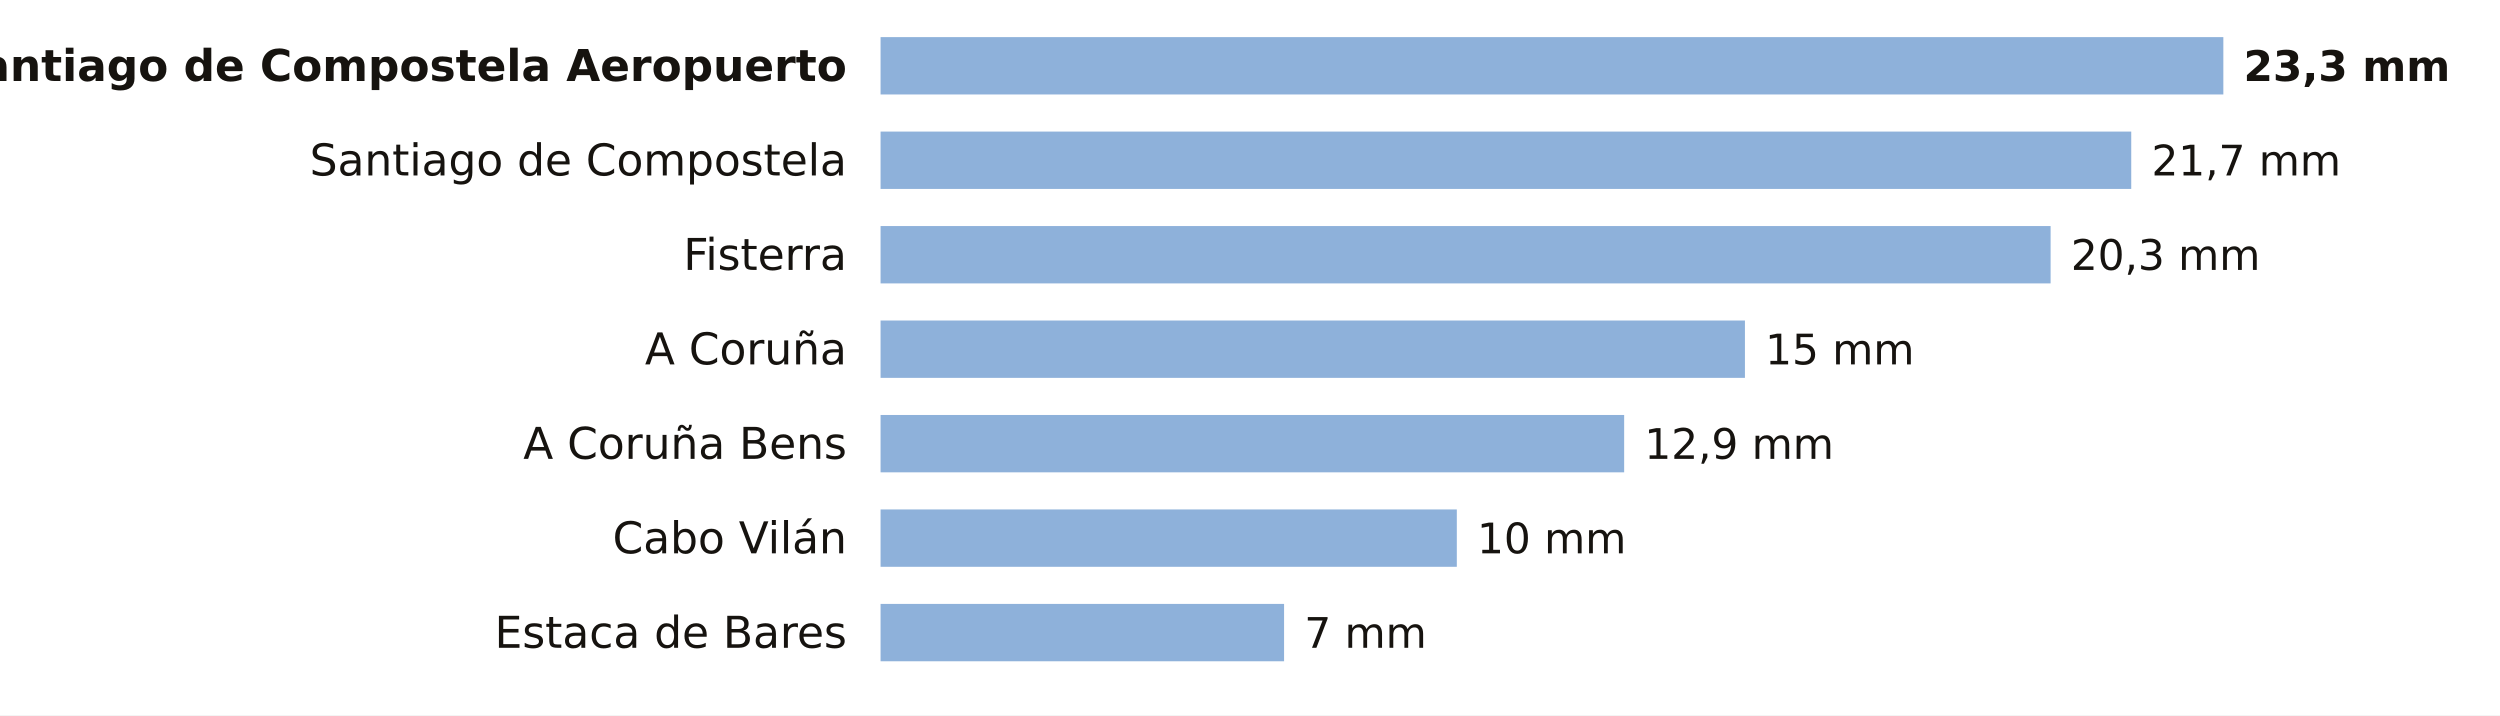
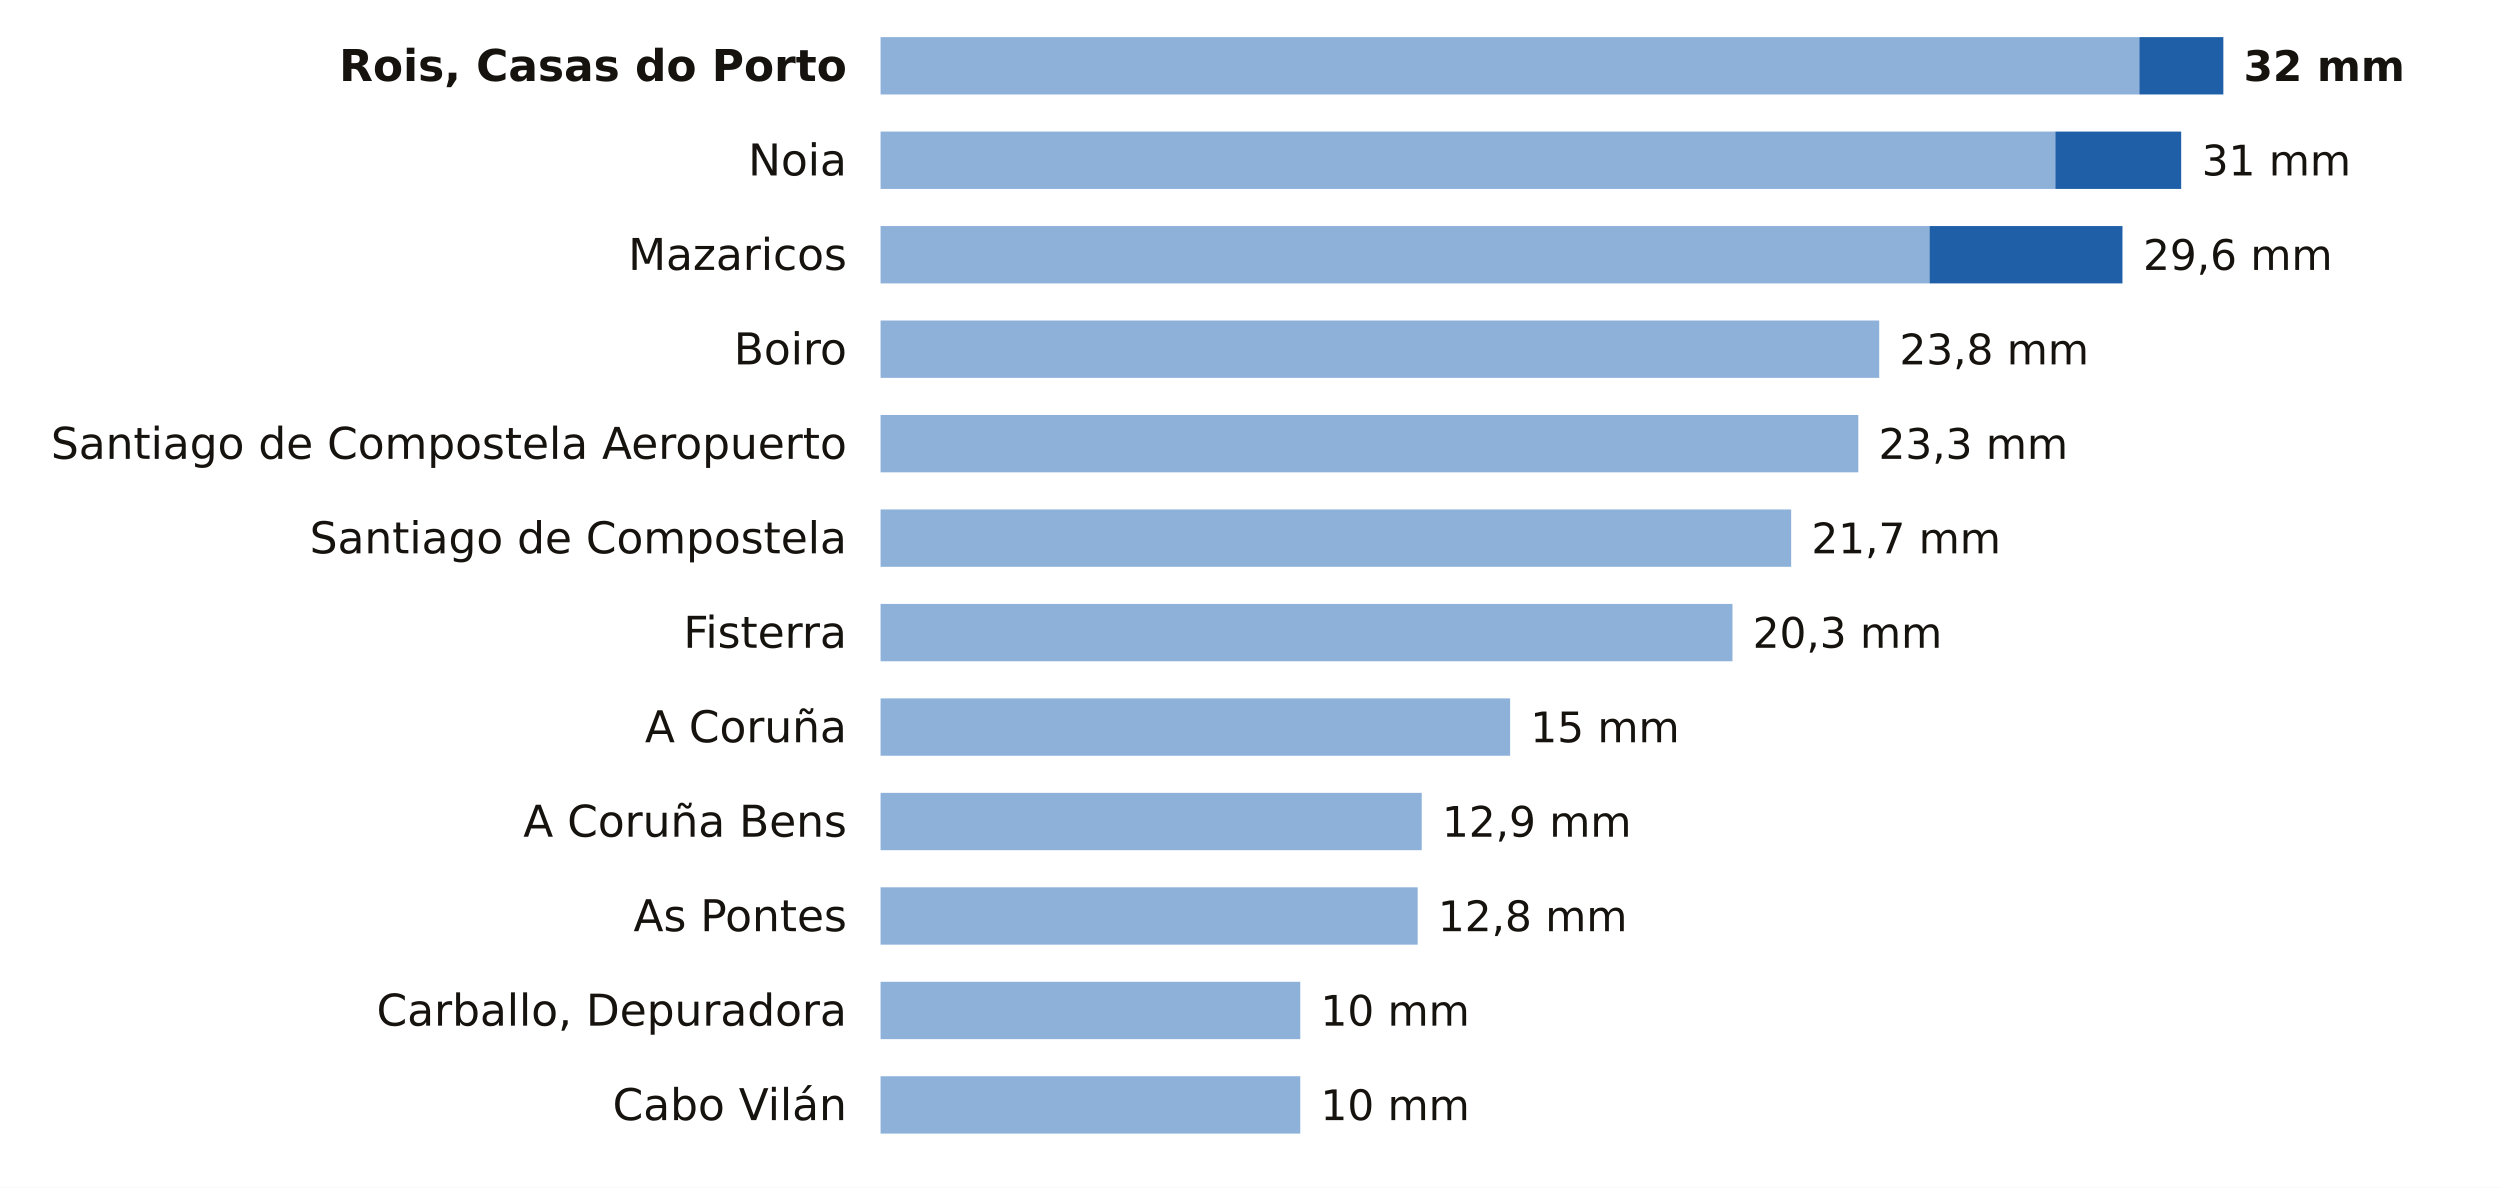
- <svg xmlns="http://www.w3.org/2000/svg" viewBox="0 0 741 212" width="741" height="212" role="img" aria-label="La lluvia de los últimos 7 días en las estaciones de AEMET de A Coruña">
-   <rect width="741" height="212" fill="#FFFFFF" />
-   <text x="251.0" y="24.0" font-size="13" fill="#16130F" text-anchor="end" font-weight="600" font-family="Public Sans, DejaVu Sans, Arial, sans-serif">Santiago de Compostela Aeropuerto</text>
-   <rect x="261" y="11" width="398.0" height="17" fill="#8EB1DA" />
-   <text x="665.0" y="24.0" font-size="12.5" fill="#16130F" text-anchor="start" font-weight="700" font-family="Public Sans, DejaVu Sans, Arial, sans-serif">23,3 mm</text>
-   <text x="251.0" y="52.0" font-size="13" fill="#16130F" text-anchor="end" font-weight="400" font-family="Public Sans, DejaVu Sans, Arial, sans-serif">Santiago de Compostela</text>
-   <rect x="261" y="39" width="370.7" height="17" fill="#8EB1DA" />
-   <text x="637.7" y="52.0" font-size="12.5" fill="#16130F" text-anchor="start" font-weight="500" font-family="Public Sans, DejaVu Sans, Arial, sans-serif">21,7 mm</text>
-   <text x="251.0" y="80.0" font-size="13" fill="#16130F" text-anchor="end" font-weight="400" font-family="Public Sans, DejaVu Sans, Arial, sans-serif">Fisterra</text>
-   <rect x="261" y="67" width="346.8" height="17" fill="#8EB1DA" />
-   <text x="613.8" y="80.0" font-size="12.5" fill="#16130F" text-anchor="start" font-weight="500" font-family="Public Sans, DejaVu Sans, Arial, sans-serif">20,3 mm</text>
-   <text x="251.0" y="108.0" font-size="13" fill="#16130F" text-anchor="end" font-weight="400" font-family="Public Sans, DejaVu Sans, Arial, sans-serif">A Coruña</text>
-   <rect x="261" y="95" width="256.2" height="17" fill="#8EB1DA" />
-   <text x="523.2" y="108.0" font-size="12.5" fill="#16130F" text-anchor="start" font-weight="500" font-family="Public Sans, DejaVu Sans, Arial, sans-serif">15 mm</text>
-   <text x="251.0" y="136.0" font-size="13" fill="#16130F" text-anchor="end" font-weight="400" font-family="Public Sans, DejaVu Sans, Arial, sans-serif">A Coruña Bens</text>
-   <rect x="261" y="123" width="220.4" height="17" fill="#8EB1DA" />
-   <text x="487.4" y="136.0" font-size="12.5" fill="#16130F" text-anchor="start" font-weight="500" font-family="Public Sans, DejaVu Sans, Arial, sans-serif">12,9 mm</text>
-   <text x="251.0" y="164.0" font-size="13" fill="#16130F" text-anchor="end" font-weight="400" font-family="Public Sans, DejaVu Sans, Arial, sans-serif">Cabo Vilán</text>
-   <rect x="261" y="151" width="170.8" height="17" fill="#8EB1DA" />
-   <text x="437.8" y="164.0" font-size="12.5" fill="#16130F" text-anchor="start" font-weight="500" font-family="Public Sans, DejaVu Sans, Arial, sans-serif">10 mm</text>
-   <text x="251.0" y="192.0" font-size="13" fill="#16130F" text-anchor="end" font-weight="400" font-family="Public Sans, DejaVu Sans, Arial, sans-serif">Estaca de Bares</text>
-   <rect x="261" y="179" width="119.6" height="17" fill="#8EB1DA" />
-   <text x="386.6" y="192.0" font-size="12.5" fill="#16130F" text-anchor="start" font-weight="500" font-family="Public Sans, DejaVu Sans, Arial, sans-serif">7 mm</text>
+ <svg xmlns="http://www.w3.org/2000/svg" viewBox="0 0 741 352" width="741" height="352" role="img" aria-label="La lluvia de los últimos 7 días en las estaciones de AEMET de A Coruña">
+   <rect width="741" height="352" fill="#FFFFFF" />
+   <text x="251.0" y="24.0" font-size="13" fill="#16130F" text-anchor="end" font-weight="600" font-family="Public Sans, DejaVu Sans, Arial, sans-serif">Rois, Casas do Porto</text>
+   <rect x="261" y="11" width="373.1" height="17" fill="#8EB1DA" />
+   <rect x="634.1" y="11" width="24.9" height="17" fill="#1F5FA8" />
+   <text x="665.0" y="24.0" font-size="12.5" fill="#16130F" text-anchor="start" font-weight="700" font-family="Public Sans, DejaVu Sans, Arial, sans-serif">32 mm</text>
+   <text x="251.0" y="52.0" font-size="13" fill="#16130F" text-anchor="end" font-weight="400" font-family="Public Sans, DejaVu Sans, Arial, sans-serif">Noia</text>
+   <rect x="261" y="39" width="348.2" height="17" fill="#8EB1DA" />
+   <rect x="609.2" y="39" width="37.3" height="17" fill="#1F5FA8" />
+   <text x="652.6" y="52.0" font-size="12.5" fill="#16130F" text-anchor="start" font-weight="500" font-family="Public Sans, DejaVu Sans, Arial, sans-serif">31 mm</text>
+   <text x="251.0" y="80.0" font-size="13" fill="#16130F" text-anchor="end" font-weight="400" font-family="Public Sans, DejaVu Sans, Arial, sans-serif">Mazaricos</text>
+   <rect x="261" y="67" width="310.9" height="17" fill="#8EB1DA" />
+   <rect x="571.9" y="67" width="57.2" height="17" fill="#1F5FA8" />
+   <text x="635.2" y="80.0" font-size="12.5" fill="#16130F" text-anchor="start" font-weight="500" font-family="Public Sans, DejaVu Sans, Arial, sans-serif">29,6 mm</text>
+   <text x="251.0" y="108.0" font-size="13" fill="#16130F" text-anchor="end" font-weight="400" font-family="Public Sans, DejaVu Sans, Arial, sans-serif">Boiro</text>
+   <rect x="261" y="95" width="296.0" height="17" fill="#8EB1DA" />
+   <text x="563.0" y="108.0" font-size="12.5" fill="#16130F" text-anchor="start" font-weight="500" font-family="Public Sans, DejaVu Sans, Arial, sans-serif">23,8 mm</text>
+   <text x="251.0" y="136.0" font-size="13" fill="#16130F" text-anchor="end" font-weight="400" font-family="Public Sans, DejaVu Sans, Arial, sans-serif">Santiago de Compostela Aeropuerto</text>
+   <rect x="261" y="123" width="289.8" height="17" fill="#8EB1DA" />
+   <text x="556.8" y="136.0" font-size="12.5" fill="#16130F" text-anchor="start" font-weight="500" font-family="Public Sans, DejaVu Sans, Arial, sans-serif">23,3 mm</text>
+   <text x="251.0" y="164.0" font-size="13" fill="#16130F" text-anchor="end" font-weight="400" font-family="Public Sans, DejaVu Sans, Arial, sans-serif">Santiago de Compostela</text>
+   <rect x="261" y="151" width="269.9" height="17" fill="#8EB1DA" />
+   <text x="536.9" y="164.0" font-size="12.5" fill="#16130F" text-anchor="start" font-weight="500" font-family="Public Sans, DejaVu Sans, Arial, sans-serif">21,7 mm</text>
+   <text x="251.0" y="192.0" font-size="13" fill="#16130F" text-anchor="end" font-weight="400" font-family="Public Sans, DejaVu Sans, Arial, sans-serif">Fisterra</text>
+   <rect x="261" y="179" width="252.5" height="17" fill="#8EB1DA" />
+   <text x="519.5" y="192.0" font-size="12.5" fill="#16130F" text-anchor="start" font-weight="500" font-family="Public Sans, DejaVu Sans, Arial, sans-serif">20,3 mm</text>
+   <text x="251.0" y="220.0" font-size="13" fill="#16130F" text-anchor="end" font-weight="400" font-family="Public Sans, DejaVu Sans, Arial, sans-serif">A Coruña</text>
+   <rect x="261" y="207" width="186.6" height="17" fill="#8EB1DA" />
+   <text x="453.6" y="220.0" font-size="12.5" fill="#16130F" text-anchor="start" font-weight="500" font-family="Public Sans, DejaVu Sans, Arial, sans-serif">15 mm</text>
+   <text x="251.0" y="248.0" font-size="13" fill="#16130F" text-anchor="end" font-weight="400" font-family="Public Sans, DejaVu Sans, Arial, sans-serif">A Coruña Bens</text>
+   <rect x="261" y="235" width="160.4" height="17" fill="#8EB1DA" />
+   <text x="427.4" y="248.0" font-size="12.5" fill="#16130F" text-anchor="start" font-weight="500" font-family="Public Sans, DejaVu Sans, Arial, sans-serif">12,9 mm</text>
+   <text x="251.0" y="276.0" font-size="13" fill="#16130F" text-anchor="end" font-weight="400" font-family="Public Sans, DejaVu Sans, Arial, sans-serif">As Pontes</text>
+   <rect x="261" y="263" width="159.2" height="17" fill="#8EB1DA" />
+   <text x="426.2" y="276.0" font-size="12.5" fill="#16130F" text-anchor="start" font-weight="500" font-family="Public Sans, DejaVu Sans, Arial, sans-serif">12,8 mm</text>
+   <text x="251.0" y="304.0" font-size="13" fill="#16130F" text-anchor="end" font-weight="400" font-family="Public Sans, DejaVu Sans, Arial, sans-serif">Carballo, Depuradora</text>
+   <rect x="261" y="291" width="124.4" height="17" fill="#8EB1DA" />
+   <text x="391.4" y="304.0" font-size="12.5" fill="#16130F" text-anchor="start" font-weight="500" font-family="Public Sans, DejaVu Sans, Arial, sans-serif">10 mm</text>
+   <text x="251.0" y="332.0" font-size="13" fill="#16130F" text-anchor="end" font-weight="400" font-family="Public Sans, DejaVu Sans, Arial, sans-serif">Cabo Vilán</text>
+   <rect x="261" y="319" width="124.4" height="17" fill="#8EB1DA" />
+   <text x="391.4" y="332.0" font-size="12.5" fill="#16130F" text-anchor="start" font-weight="500" font-family="Public Sans, DejaVu Sans, Arial, sans-serif">10 mm</text>
</svg>
